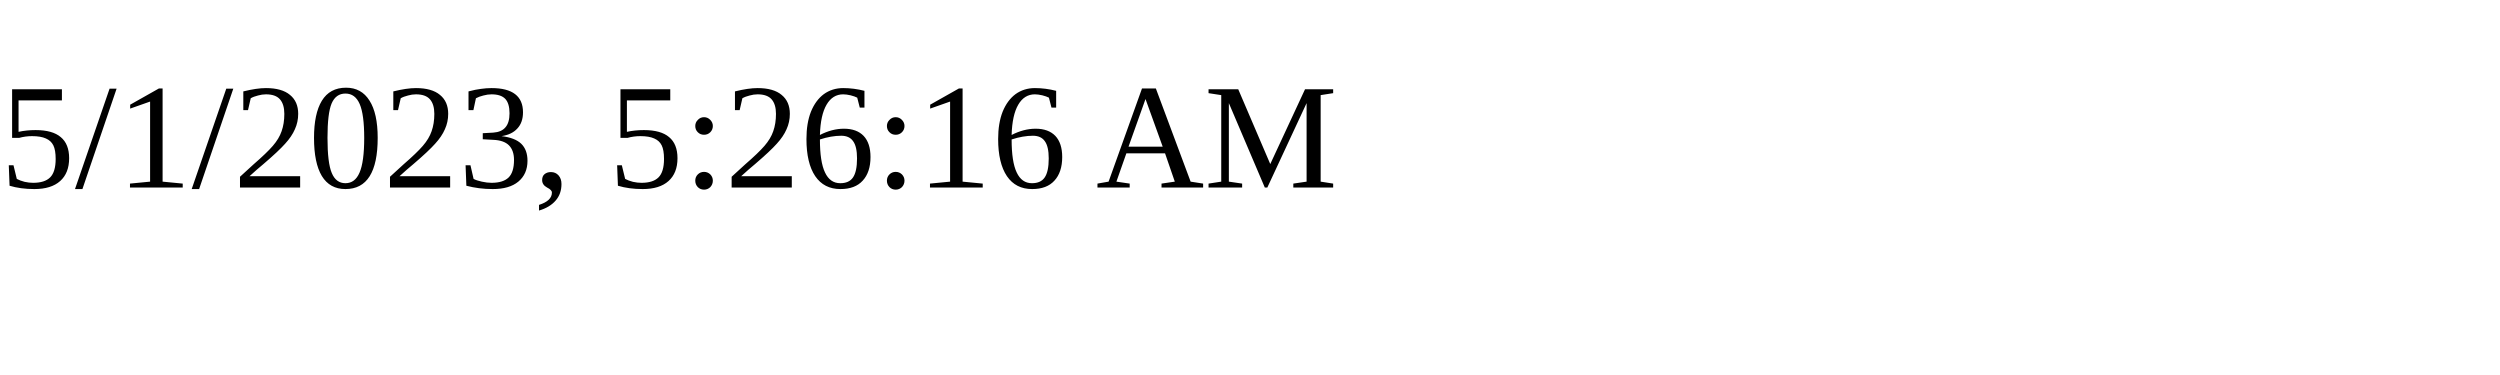
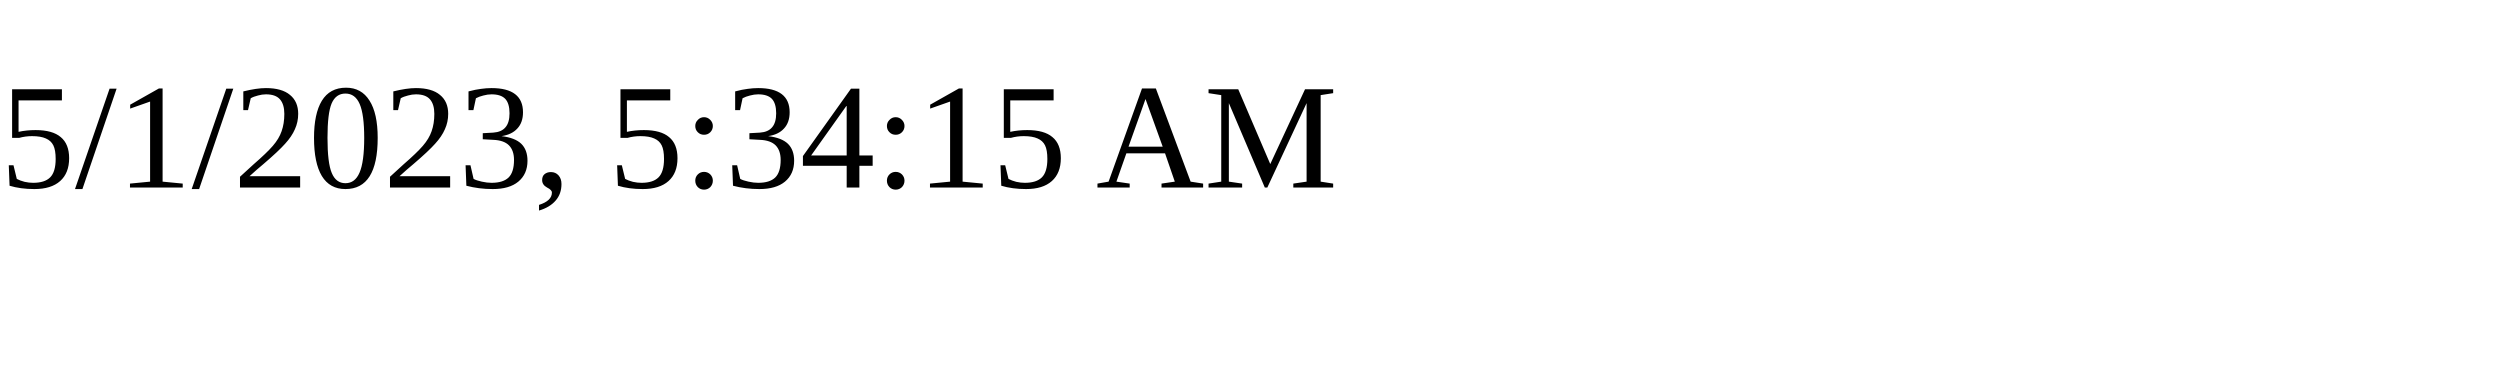
<svg xmlns="http://www.w3.org/2000/svg" height="30" width="200">
-   <text x="0" y="15">5/1/2023, 5:26:16 AM</text>
+   <text x="0" y="15">5/1/2023, 5:34:15 AM</text>
</svg>
